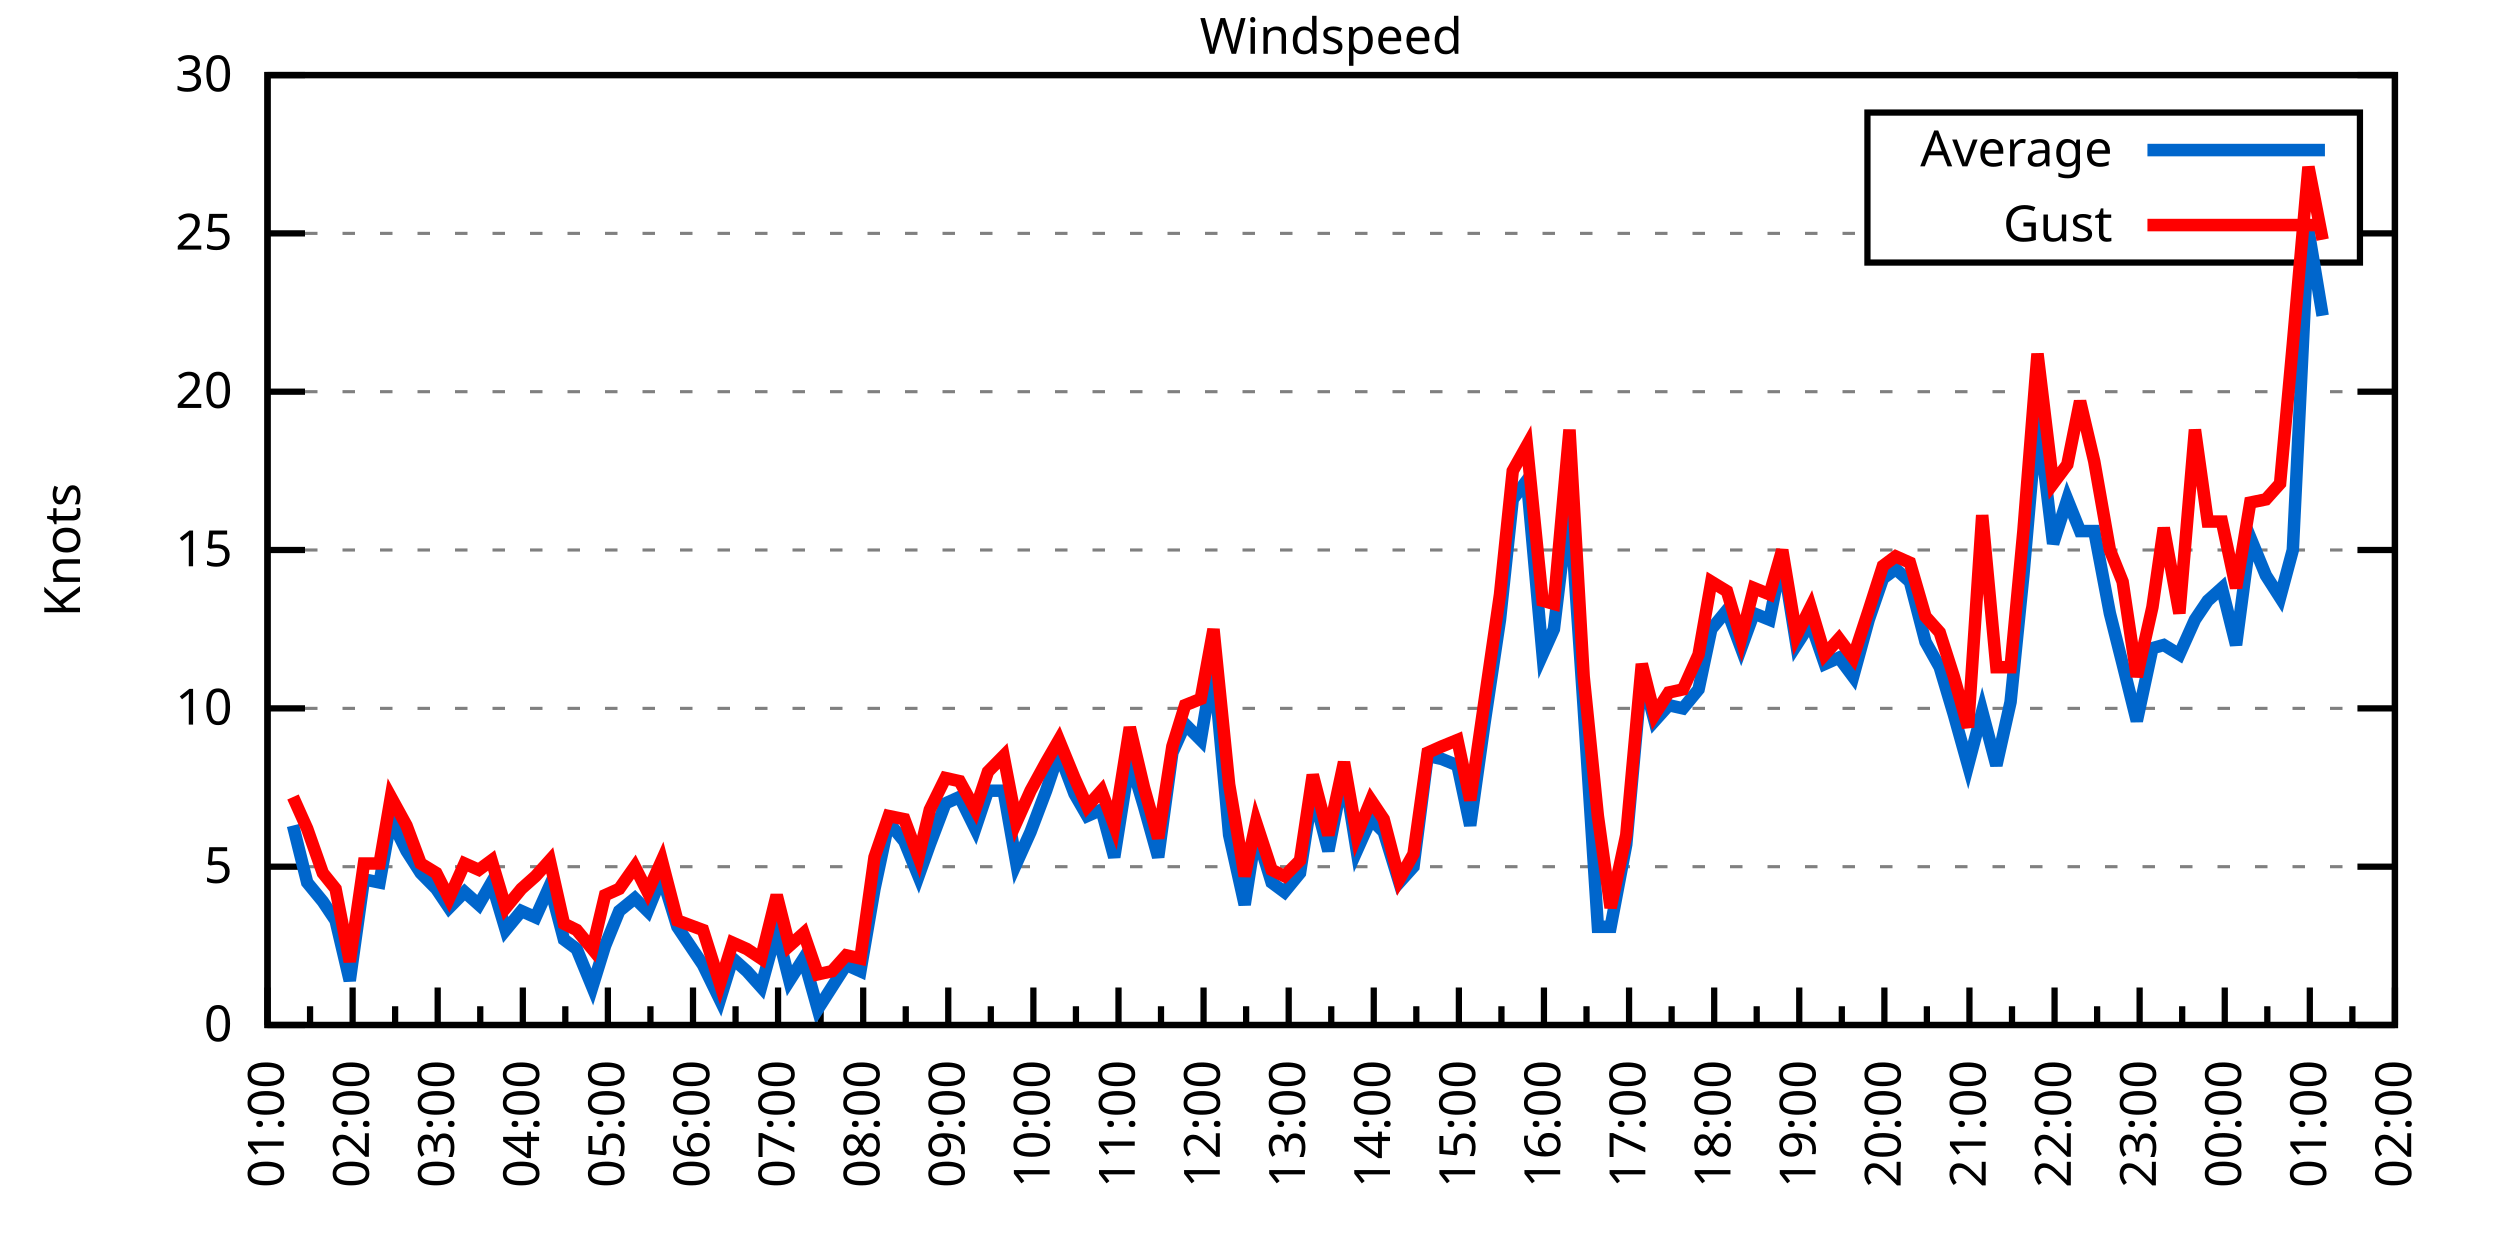
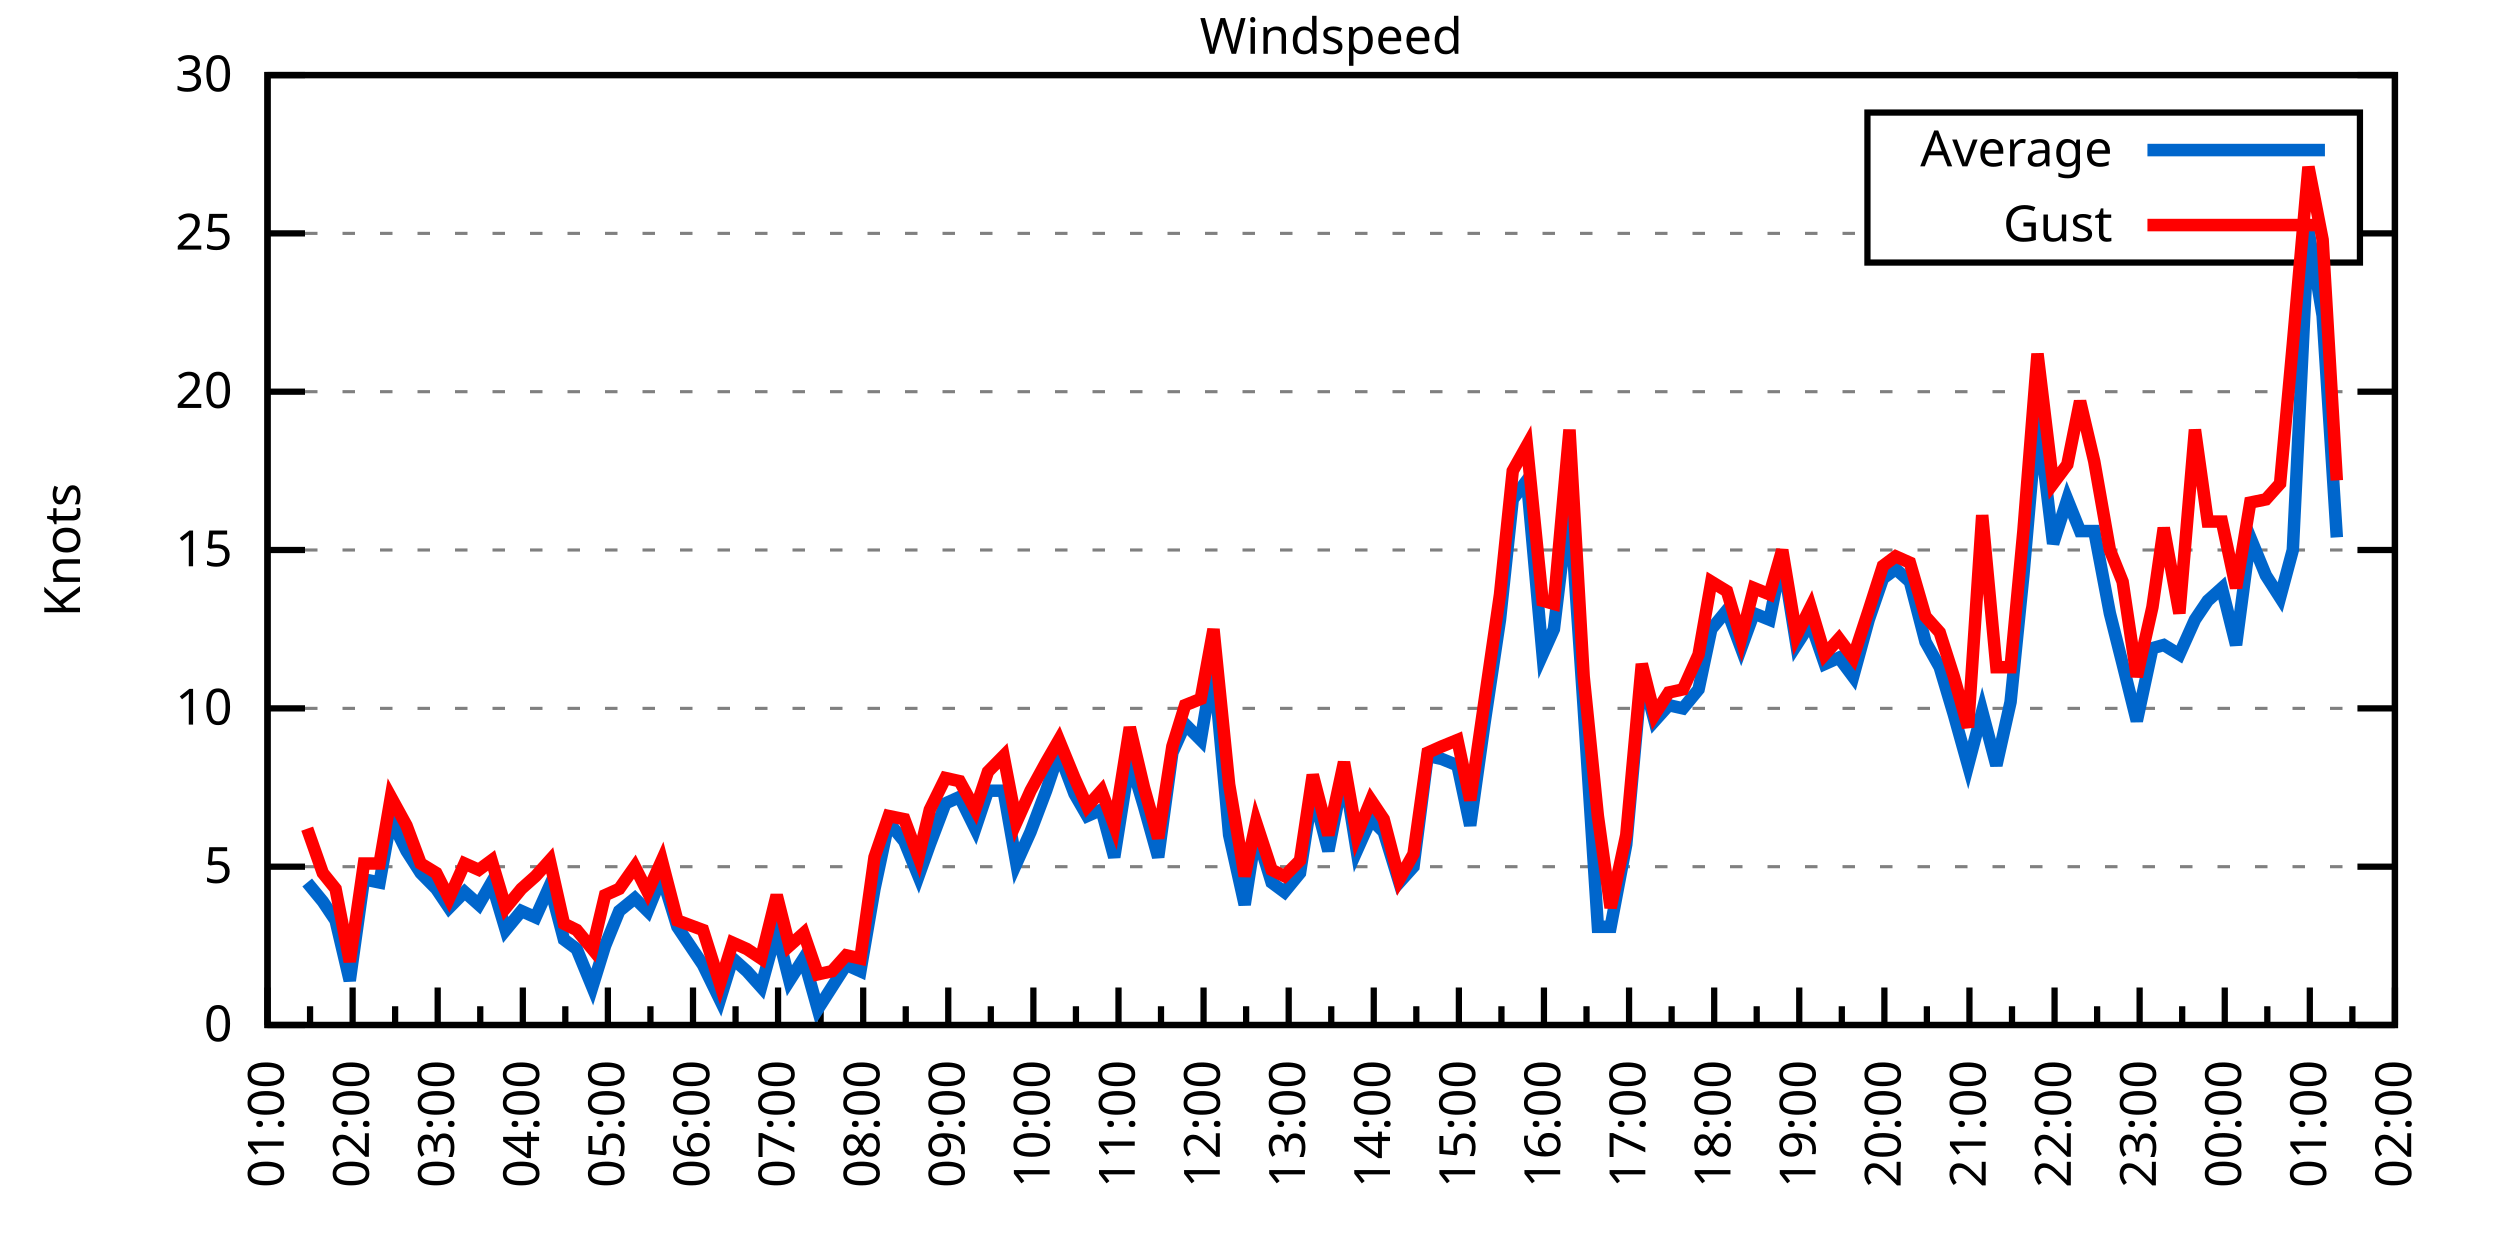
<svg xmlns="http://www.w3.org/2000/svg" xmlns:xlink="http://www.w3.org/1999/xlink" width="400" height="200" viewBox="0 0 400 200">
  <g id="gnuplot_canvas">
    <rect x="0" y="0" width="400" height="200" fill="none" />
    <defs>
      <circle id="gpDot" r="0.5" stroke-width="0.5" stroke="currentColor" />
      <path id="gpPt0" stroke-width="0.333" stroke="currentColor" d="M-1,0 h2 M0,-1 v2" />
      <path id="gpPt1" stroke-width="0.333" stroke="currentColor" d="M-1,-1 L1,1 M1,-1 L-1,1" />
      <path id="gpPt2" stroke-width="0.333" stroke="currentColor" d="M-1,0 L1,0 M0,-1 L0,1 M-1,-1 L1,1 M-1,1 L1,-1" />
      <rect id="gpPt3" stroke-width="0.333" stroke="currentColor" x="-1" y="-1" width="2" height="2" />
      <rect id="gpPt4" stroke-width="0.333" stroke="currentColor" fill="currentColor" x="-1" y="-1" width="2" height="2" />
      <circle id="gpPt5" stroke-width="0.333" stroke="currentColor" cx="0" cy="0" r="1" />
      <use xlink:href="#gpPt5" id="gpPt6" fill="currentColor" stroke="none" />
      <path id="gpPt7" stroke-width="0.333" stroke="currentColor" d="M0,-1.33 L-1.33,0.67 L1.33,0.67 z" />
      <use xlink:href="#gpPt7" id="gpPt8" fill="currentColor" stroke="none" />
      <use xlink:href="#gpPt7" id="gpPt9" stroke="currentColor" transform="rotate(180)" />
      <use xlink:href="#gpPt9" id="gpPt10" fill="currentColor" stroke="none" />
      <use xlink:href="#gpPt3" id="gpPt11" stroke="currentColor" transform="rotate(45)" />
      <use xlink:href="#gpPt11" id="gpPt12" fill="currentColor" stroke="none" />
      <path id="gpPt13" stroke-width="0.333" stroke="currentColor" d="M0,1.330 L1.265,0.411 L0.782,-1.067 L-0.782,-1.076 L-1.265,0.411 z" />
      <use xlink:href="#gpPt13" id="gpPt14" fill="currentColor" stroke="none" />
      <filter id="textbox" filterUnits="objectBoundingBox" x="0" y="0" height="1" width="1">
        <feFlood flood-color="white" flood-opacity="1" result="bgnd" />
        <feComposite in="SourceGraphic" in2="bgnd" operator="atop" />
      </filter>
      <filter id="greybox" filterUnits="objectBoundingBox" x="0" y="0" height="1" width="1">
        <feFlood flood-color="lightgrey" flood-opacity="1" result="grey" />
        <feComposite in="SourceGraphic" in2="grey" operator="atop" />
      </filter>
    </defs>
    <g fill="none" color="white" stroke="currentColor" stroke-width="1.00" stroke-linecap="butt" stroke-linejoin="miter">
</g>
    <g fill="none" color="black" stroke="currentColor" stroke-width="1.00" stroke-linecap="butt" stroke-linejoin="miter">
      <g stroke="none" shape-rendering="crispEdges">
        <polygon fill="rgb(255, 255, 255)" points="42.80,164.00 383.18,164.00 383.18,12.02 42.80,12.02 " />
      </g>
    </g>
    <g fill="none" color="black" stroke="currentColor" stroke-width="1.00" stroke-linecap="butt" stroke-linejoin="miter">
</g>
    <g fill="none" color="black" stroke="black" stroke-width="0.50" stroke-linecap="butt" stroke-linejoin="miter">
</g>
    <g fill="none" color="gray" stroke="currentColor" stroke-width="0.50" stroke-linecap="butt" stroke-linejoin="miter">
      <path stroke="gray" stroke-dasharray="2,4" class="gridline" d="M42.80,164.00 L383.19,164.00  " />
    </g>
    <g fill="none" color="gray" stroke="gray" stroke-width="1.00" stroke-linecap="butt" stroke-linejoin="miter">
</g>
    <g fill="none" color="black" stroke="currentColor" stroke-width="1.00" stroke-linecap="butt" stroke-linejoin="miter">
      <path stroke="black" d="M42.80,164.00 L48.80,164.00 M383.19,164.00 L377.19,164.00  " />
      <g transform="translate(37.20,166.60)" stroke="none" fill="black" font-family="Sans" font-size="8.00" text-anchor="end">
        <text>
          <tspan font-family="Sans"> 0</tspan>
        </text>
      </g>
    </g>
    <g fill="none" color="black" stroke="currentColor" stroke-width="1.00" stroke-linecap="butt" stroke-linejoin="miter">
</g>
    <g fill="none" color="black" stroke="black" stroke-width="0.50" stroke-linecap="butt" stroke-linejoin="miter">
</g>
    <g fill="none" color="gray" stroke="currentColor" stroke-width="0.50" stroke-linecap="butt" stroke-linejoin="miter">
      <path stroke="gray" stroke-dasharray="2,4" class="gridline" d="M42.80,138.67 L383.19,138.67  " />
    </g>
    <g fill="none" color="gray" stroke="gray" stroke-width="1.00" stroke-linecap="butt" stroke-linejoin="miter">
</g>
    <g fill="none" color="black" stroke="currentColor" stroke-width="1.00" stroke-linecap="butt" stroke-linejoin="miter">
      <path stroke="black" d="M42.80,138.67 L48.80,138.67 M383.19,138.67 L377.19,138.67  " />
      <g transform="translate(37.20,141.27)" stroke="none" fill="black" font-family="Sans" font-size="8.00" text-anchor="end">
        <text>
          <tspan font-family="Sans"> 5</tspan>
        </text>
      </g>
    </g>
    <g fill="none" color="black" stroke="currentColor" stroke-width="1.00" stroke-linecap="butt" stroke-linejoin="miter">
</g>
    <g fill="none" color="black" stroke="black" stroke-width="0.50" stroke-linecap="butt" stroke-linejoin="miter">
</g>
    <g fill="none" color="gray" stroke="currentColor" stroke-width="0.50" stroke-linecap="butt" stroke-linejoin="miter">
      <path stroke="gray" stroke-dasharray="2,4" class="gridline" d="M42.80,113.34 L383.19,113.34  " />
    </g>
    <g fill="none" color="gray" stroke="gray" stroke-width="1.00" stroke-linecap="butt" stroke-linejoin="miter">
</g>
    <g fill="none" color="black" stroke="currentColor" stroke-width="1.00" stroke-linecap="butt" stroke-linejoin="miter">
      <path stroke="black" d="M42.80,113.34 L48.80,113.34 M383.19,113.34 L377.19,113.34  " />
      <g transform="translate(37.20,115.94)" stroke="none" fill="black" font-family="Sans" font-size="8.00" text-anchor="end">
        <text>
          <tspan font-family="Sans"> 10</tspan>
        </text>
      </g>
    </g>
    <g fill="none" color="black" stroke="currentColor" stroke-width="1.00" stroke-linecap="butt" stroke-linejoin="miter">
</g>
    <g fill="none" color="black" stroke="black" stroke-width="0.50" stroke-linecap="butt" stroke-linejoin="miter">
</g>
    <g fill="none" color="gray" stroke="currentColor" stroke-width="0.50" stroke-linecap="butt" stroke-linejoin="miter">
      <path stroke="gray" stroke-dasharray="2,4" class="gridline" d="M42.80,88.00 L383.19,88.00  " />
    </g>
    <g fill="none" color="gray" stroke="gray" stroke-width="1.00" stroke-linecap="butt" stroke-linejoin="miter">
</g>
    <g fill="none" color="black" stroke="currentColor" stroke-width="1.00" stroke-linecap="butt" stroke-linejoin="miter">
      <path stroke="black" d="M42.80,88.00 L48.80,88.00 M383.19,88.00 L377.19,88.00  " />
      <g transform="translate(37.20,90.60)" stroke="none" fill="black" font-family="Sans" font-size="8.00" text-anchor="end">
        <text>
          <tspan font-family="Sans"> 15</tspan>
        </text>
      </g>
    </g>
    <g fill="none" color="black" stroke="currentColor" stroke-width="1.00" stroke-linecap="butt" stroke-linejoin="miter">
</g>
    <g fill="none" color="black" stroke="black" stroke-width="0.50" stroke-linecap="butt" stroke-linejoin="miter">
</g>
    <g fill="none" color="gray" stroke="currentColor" stroke-width="0.50" stroke-linecap="butt" stroke-linejoin="miter">
      <path stroke="gray" stroke-dasharray="2,4" class="gridline" d="M42.80,62.67 L383.19,62.67  " />
    </g>
    <g fill="none" color="gray" stroke="gray" stroke-width="1.00" stroke-linecap="butt" stroke-linejoin="miter">
</g>
    <g fill="none" color="black" stroke="currentColor" stroke-width="1.00" stroke-linecap="butt" stroke-linejoin="miter">
      <path stroke="black" d="M42.80,62.67 L48.80,62.67 M383.19,62.67 L377.19,62.67  " />
      <g transform="translate(37.20,65.27)" stroke="none" fill="black" font-family="Sans" font-size="8.00" text-anchor="end">
        <text>
          <tspan font-family="Sans"> 20</tspan>
        </text>
      </g>
    </g>
    <g fill="none" color="black" stroke="currentColor" stroke-width="1.00" stroke-linecap="butt" stroke-linejoin="miter">
</g>
    <g fill="none" color="black" stroke="black" stroke-width="0.50" stroke-linecap="butt" stroke-linejoin="miter">
</g>
    <g fill="none" color="gray" stroke="currentColor" stroke-width="0.50" stroke-linecap="butt" stroke-linejoin="miter">
      <path stroke="gray" stroke-dasharray="2,4" class="gridline" d="M42.80,37.34 L298.79,37.34 M377.59,37.34 L383.19,37.34  " />
    </g>
    <g fill="none" color="gray" stroke="gray" stroke-width="1.00" stroke-linecap="butt" stroke-linejoin="miter">
</g>
    <g fill="none" color="black" stroke="currentColor" stroke-width="1.00" stroke-linecap="butt" stroke-linejoin="miter">
      <path stroke="black" d="M42.80,37.34 L48.80,37.34 M383.19,37.34 L377.19,37.34  " />
      <g transform="translate(37.20,39.94)" stroke="none" fill="black" font-family="Sans" font-size="8.00" text-anchor="end">
        <text>
          <tspan font-family="Sans"> 25</tspan>
        </text>
      </g>
    </g>
    <g fill="none" color="black" stroke="currentColor" stroke-width="1.00" stroke-linecap="butt" stroke-linejoin="miter">
</g>
    <g fill="none" color="black" stroke="black" stroke-width="0.50" stroke-linecap="butt" stroke-linejoin="miter">
</g>
    <g fill="none" color="gray" stroke="currentColor" stroke-width="0.50" stroke-linecap="butt" stroke-linejoin="miter">
      <path stroke="gray" stroke-dasharray="2,4" class="gridline" d="M42.80,12.01 L383.19,12.01  " />
    </g>
    <g fill="none" color="gray" stroke="gray" stroke-width="1.00" stroke-linecap="butt" stroke-linejoin="miter">
</g>
    <g fill="none" color="black" stroke="currentColor" stroke-width="1.00" stroke-linecap="butt" stroke-linejoin="miter">
      <path stroke="black" d="M42.80,12.01 L48.80,12.01 M383.19,12.01 L377.19,12.01  " />
      <g transform="translate(37.20,14.61)" stroke="none" fill="black" font-family="Sans" font-size="8.00" text-anchor="end">
        <text>
          <tspan font-family="Sans"> 30</tspan>
        </text>
      </g>
    </g>
    <g fill="none" color="black" stroke="currentColor" stroke-width="1.00" stroke-linecap="butt" stroke-linejoin="miter">
      <path stroke="black" d="M42.80,164.00 L42.80,158.00  " />
      <g transform="translate(45.40,169.60) rotate(270)" stroke="none" fill="black" font-family="Sans" font-size="8.00" text-anchor="end">
        <text>
          <tspan font-family="Sans">01:00</tspan>
        </text>
      </g>
    </g>
    <g fill="none" color="black" stroke="currentColor" stroke-width="1.00" stroke-linecap="butt" stroke-linejoin="miter">
      <path stroke="black" d="M49.61,164.00 L49.61,161.00 M56.42,164.00 L56.42,158.00  " />
      <g transform="translate(59.02,169.60) rotate(270)" stroke="none" fill="black" font-family="Sans" font-size="8.00" text-anchor="end">
        <text>
          <tspan font-family="Sans">02:00</tspan>
        </text>
      </g>
    </g>
    <g fill="none" color="black" stroke="currentColor" stroke-width="1.00" stroke-linecap="butt" stroke-linejoin="miter">
      <path stroke="black" d="M63.22,164.00 L63.22,161.00 M70.03,164.00 L70.03,158.00  " />
      <g transform="translate(72.63,169.60) rotate(270)" stroke="none" fill="black" font-family="Sans" font-size="8.00" text-anchor="end">
        <text>
          <tspan font-family="Sans">03:00</tspan>
        </text>
      </g>
    </g>
    <g fill="none" color="black" stroke="currentColor" stroke-width="1.00" stroke-linecap="butt" stroke-linejoin="miter">
      <path stroke="black" d="M76.84,164.00 L76.84,161.00 M83.65,164.00 L83.65,158.00  " />
      <g transform="translate(86.25,169.60) rotate(270)" stroke="none" fill="black" font-family="Sans" font-size="8.00" text-anchor="end">
        <text>
          <tspan font-family="Sans">04:00</tspan>
        </text>
      </g>
    </g>
    <g fill="none" color="black" stroke="currentColor" stroke-width="1.00" stroke-linecap="butt" stroke-linejoin="miter">
      <path stroke="black" d="M90.45,164.00 L90.45,161.00 M97.26,164.00 L97.26,158.00  " />
      <g transform="translate(99.86,169.60) rotate(270)" stroke="none" fill="black" font-family="Sans" font-size="8.00" text-anchor="end">
        <text>
          <tspan font-family="Sans">05:00</tspan>
        </text>
      </g>
    </g>
    <g fill="none" color="black" stroke="currentColor" stroke-width="1.00" stroke-linecap="butt" stroke-linejoin="miter">
      <path stroke="black" d="M104.07,164.00 L104.07,161.00 M110.88,164.00 L110.88,158.00  " />
      <g transform="translate(113.48,169.60) rotate(270)" stroke="none" fill="black" font-family="Sans" font-size="8.00" text-anchor="end">
        <text>
          <tspan font-family="Sans">06:00</tspan>
        </text>
      </g>
    </g>
    <g fill="none" color="black" stroke="currentColor" stroke-width="1.00" stroke-linecap="butt" stroke-linejoin="miter">
      <path stroke="black" d="M117.69,164.00 L117.69,161.00 M124.49,164.00 L124.49,158.00  " />
      <g transform="translate(127.09,169.60) rotate(270)" stroke="none" fill="black" font-family="Sans" font-size="8.00" text-anchor="end">
        <text>
          <tspan font-family="Sans">07:00</tspan>
        </text>
      </g>
    </g>
    <g fill="none" color="black" stroke="currentColor" stroke-width="1.00" stroke-linecap="butt" stroke-linejoin="miter">
      <path stroke="black" d="M131.30,164.00 L131.30,161.00 M138.11,164.00 L138.11,158.00  " />
      <g transform="translate(140.71,169.60) rotate(270)" stroke="none" fill="black" font-family="Sans" font-size="8.00" text-anchor="end">
        <text>
          <tspan font-family="Sans">08:00</tspan>
        </text>
      </g>
    </g>
    <g fill="none" color="black" stroke="currentColor" stroke-width="1.00" stroke-linecap="butt" stroke-linejoin="miter">
      <path stroke="black" d="M144.92,164.00 L144.92,161.00 M151.72,164.00 L151.72,158.00  " />
      <g transform="translate(154.32,169.60) rotate(270)" stroke="none" fill="black" font-family="Sans" font-size="8.00" text-anchor="end">
        <text>
          <tspan font-family="Sans">09:00</tspan>
        </text>
      </g>
    </g>
    <g fill="none" color="black" stroke="currentColor" stroke-width="1.00" stroke-linecap="butt" stroke-linejoin="miter">
      <path stroke="black" d="M158.53,164.00 L158.53,161.00 M165.34,164.00 L165.34,158.00  " />
      <g transform="translate(167.94,169.60) rotate(270)" stroke="none" fill="black" font-family="Sans" font-size="8.00" text-anchor="end">
        <text>
          <tspan font-family="Sans">10:00</tspan>
        </text>
      </g>
    </g>
    <g fill="none" color="black" stroke="currentColor" stroke-width="1.00" stroke-linecap="butt" stroke-linejoin="miter">
      <path stroke="black" d="M172.15,164.00 L172.15,161.00 M178.96,164.00 L178.96,158.00  " />
      <g transform="translate(181.56,169.60) rotate(270)" stroke="none" fill="black" font-family="Sans" font-size="8.00" text-anchor="end">
        <text>
          <tspan font-family="Sans">11:00</tspan>
        </text>
      </g>
    </g>
    <g fill="none" color="black" stroke="currentColor" stroke-width="1.00" stroke-linecap="butt" stroke-linejoin="miter">
      <path stroke="black" d="M185.76,164.00 L185.76,161.00 M192.57,164.00 L192.57,158.00  " />
      <g transform="translate(195.17,169.60) rotate(270)" stroke="none" fill="black" font-family="Sans" font-size="8.00" text-anchor="end">
        <text>
          <tspan font-family="Sans">12:00</tspan>
        </text>
      </g>
    </g>
    <g fill="none" color="black" stroke="currentColor" stroke-width="1.00" stroke-linecap="butt" stroke-linejoin="miter">
      <path stroke="black" d="M199.38,164.00 L199.38,161.00 M206.19,164.00 L206.19,158.00  " />
      <g transform="translate(208.79,169.60) rotate(270)" stroke="none" fill="black" font-family="Sans" font-size="8.00" text-anchor="end">
        <text>
          <tspan font-family="Sans">13:00</tspan>
        </text>
      </g>
    </g>
    <g fill="none" color="black" stroke="currentColor" stroke-width="1.00" stroke-linecap="butt" stroke-linejoin="miter">
      <path stroke="black" d="M213.00,164.00 L213.00,161.00 M219.80,164.00 L219.80,158.00  " />
      <g transform="translate(222.40,169.60) rotate(270)" stroke="none" fill="black" font-family="Sans" font-size="8.00" text-anchor="end">
        <text>
          <tspan font-family="Sans">14:00</tspan>
        </text>
      </g>
    </g>
    <g fill="none" color="black" stroke="currentColor" stroke-width="1.00" stroke-linecap="butt" stroke-linejoin="miter">
      <path stroke="black" d="M226.61,164.00 L226.61,161.00 M233.42,164.00 L233.42,158.00  " />
      <g transform="translate(236.02,169.60) rotate(270)" stroke="none" fill="black" font-family="Sans" font-size="8.00" text-anchor="end">
        <text>
          <tspan font-family="Sans">15:00</tspan>
        </text>
      </g>
    </g>
    <g fill="none" color="black" stroke="currentColor" stroke-width="1.00" stroke-linecap="butt" stroke-linejoin="miter">
      <path stroke="black" d="M240.23,164.00 L240.23,161.00 M247.03,164.00 L247.03,158.00  " />
      <g transform="translate(249.63,169.60) rotate(270)" stroke="none" fill="black" font-family="Sans" font-size="8.00" text-anchor="end">
        <text>
          <tspan font-family="Sans">16:00</tspan>
        </text>
      </g>
    </g>
    <g fill="none" color="black" stroke="currentColor" stroke-width="1.00" stroke-linecap="butt" stroke-linejoin="miter">
      <path stroke="black" d="M253.84,164.00 L253.84,161.00 M260.65,164.00 L260.65,158.00  " />
      <g transform="translate(263.25,169.60) rotate(270)" stroke="none" fill="black" font-family="Sans" font-size="8.00" text-anchor="end">
        <text>
          <tspan font-family="Sans">17:00</tspan>
        </text>
      </g>
    </g>
    <g fill="none" color="black" stroke="currentColor" stroke-width="1.00" stroke-linecap="butt" stroke-linejoin="miter">
      <path stroke="black" d="M267.46,164.00 L267.46,161.00 M274.27,164.00 L274.27,158.00  " />
      <g transform="translate(276.87,169.60) rotate(270)" stroke="none" fill="black" font-family="Sans" font-size="8.00" text-anchor="end">
        <text>
          <tspan font-family="Sans">18:00</tspan>
        </text>
      </g>
    </g>
    <g fill="none" color="black" stroke="currentColor" stroke-width="1.00" stroke-linecap="butt" stroke-linejoin="miter">
      <path stroke="black" d="M281.07,164.00 L281.07,161.00 M287.88,164.00 L287.88,158.00  " />
      <g transform="translate(290.48,169.60) rotate(270)" stroke="none" fill="black" font-family="Sans" font-size="8.00" text-anchor="end">
        <text>
          <tspan font-family="Sans">19:00</tspan>
        </text>
      </g>
    </g>
    <g fill="none" color="black" stroke="currentColor" stroke-width="1.00" stroke-linecap="butt" stroke-linejoin="miter">
      <path stroke="black" d="M294.69,164.00 L294.69,161.00 M301.50,164.00 L301.50,158.00  " />
      <g transform="translate(304.10,169.60) rotate(270)" stroke="none" fill="black" font-family="Sans" font-size="8.00" text-anchor="end">
        <text>
          <tspan font-family="Sans">20:00</tspan>
        </text>
      </g>
    </g>
    <g fill="none" color="black" stroke="currentColor" stroke-width="1.00" stroke-linecap="butt" stroke-linejoin="miter">
      <path stroke="black" d="M308.30,164.00 L308.30,161.00 M315.11,164.00 L315.11,158.00  " />
      <g transform="translate(317.71,169.60) rotate(270)" stroke="none" fill="black" font-family="Sans" font-size="8.00" text-anchor="end">
        <text>
          <tspan font-family="Sans">21:00</tspan>
        </text>
      </g>
    </g>
    <g fill="none" color="black" stroke="currentColor" stroke-width="1.00" stroke-linecap="butt" stroke-linejoin="miter">
      <path stroke="black" d="M321.92,164.00 L321.92,161.00 M328.73,164.00 L328.73,158.00  " />
      <g transform="translate(331.33,169.60) rotate(270)" stroke="none" fill="black" font-family="Sans" font-size="8.00" text-anchor="end">
        <text>
          <tspan font-family="Sans">22:00</tspan>
        </text>
      </g>
    </g>
    <g fill="none" color="black" stroke="currentColor" stroke-width="1.00" stroke-linecap="butt" stroke-linejoin="miter">
      <path stroke="black" d="M335.54,164.00 L335.54,161.00 M342.34,164.00 L342.34,158.00  " />
      <g transform="translate(344.94,169.60) rotate(270)" stroke="none" fill="black" font-family="Sans" font-size="8.00" text-anchor="end">
        <text>
          <tspan font-family="Sans">23:00</tspan>
        </text>
      </g>
    </g>
    <g fill="none" color="black" stroke="currentColor" stroke-width="1.00" stroke-linecap="butt" stroke-linejoin="miter">
      <path stroke="black" d="M349.15,164.00 L349.15,161.00 M355.96,164.00 L355.96,158.00  " />
      <g transform="translate(358.56,169.60) rotate(270)" stroke="none" fill="black" font-family="Sans" font-size="8.00" text-anchor="end">
        <text>
          <tspan font-family="Sans">00:00</tspan>
        </text>
      </g>
    </g>
    <g fill="none" color="black" stroke="currentColor" stroke-width="1.00" stroke-linecap="butt" stroke-linejoin="miter">
      <path stroke="black" d="M362.77,164.00 L362.77,161.00 M369.57,164.00 L369.57,158.00  " />
      <g transform="translate(372.17,169.60) rotate(270)" stroke="none" fill="black" font-family="Sans" font-size="8.00" text-anchor="end">
        <text>
          <tspan font-family="Sans">01:00</tspan>
        </text>
      </g>
    </g>
    <g fill="none" color="black" stroke="currentColor" stroke-width="1.00" stroke-linecap="butt" stroke-linejoin="miter">
      <path stroke="black" d="M376.38,164.00 L376.38,161.00 M383.19,164.00 L383.19,158.00  " />
      <g transform="translate(385.79,169.60) rotate(270)" stroke="none" fill="black" font-family="Sans" font-size="8.00" text-anchor="end">
        <text>
          <tspan font-family="Sans">02:00</tspan>
        </text>
      </g>
    </g>
    <g fill="none" color="black" stroke="currentColor" stroke-width="1.00" stroke-linecap="butt" stroke-linejoin="miter">
</g>
    <g fill="none" color="black" stroke="currentColor" stroke-width="1.00" stroke-linecap="butt" stroke-linejoin="miter">
      <path stroke="black" d="M42.80,12.01 L42.80,164.00 L383.19,164.00 L383.19,12.01 L42.80,12.01 Z  " />
    </g>
    <g fill="none" color="black" stroke="currentColor" stroke-width="1.00" stroke-linecap="butt" stroke-linejoin="miter">
      <g transform="translate(12.80,88.01) rotate(270)" stroke="none" fill="black" font-family="Sans" font-size="8.00" text-anchor="middle">
        <text>
          <tspan font-family="Sans">Knots</tspan>
        </text>
      </g>
    </g>
    <g fill="none" color="black" stroke="currentColor" stroke-width="1.00" stroke-linecap="butt" stroke-linejoin="miter">
</g>
    <g fill="none" color="black" stroke="currentColor" stroke-width="1.00" stroke-linecap="butt" stroke-linejoin="miter">
      <path stroke="black" d="M298.79,42.01 L298.79,18.01 L377.59,18.01 L377.59,42.01 L298.79,42.01 Z  " />
    </g>
    <g id="Windspeed_plot_1">
      <g fill="none" color="white" stroke="black" stroke-width="2.00" stroke-linecap="butt" stroke-linejoin="miter">
</g>
      <g fill="none" color="black" stroke="currentColor" stroke-width="2.00" stroke-linecap="butt" stroke-linejoin="miter">
        <g transform="translate(337.99,26.61)" stroke="none" fill="black" font-family="Sans" font-size="8.00" text-anchor="end">
          <text>
            <tspan font-family="Sans">Average</tspan>
          </text>
        </g>
      </g>
      <g fill="none" color="black" stroke="currentColor" stroke-width="2.00" stroke-linecap="butt" stroke-linejoin="miter">
-         <path stroke="rgb(  0, 102, 204)" d="M343.59,24.01 L371.99,24.01 M46.88,132.08 L49.15,141.20 L51.65,144.24 L53.69,147.28 L55.96,156.91 L58.23,140.69   L60.73,141.20 L62.54,131.07 L65.04,136.14 L67.31,139.68 L69.80,142.21 L71.85,145.25 L74.34,142.72 L76.61,144.75   L78.65,141.20 L80.92,148.80 L83.42,145.76 L85.69,146.77 L87.96,141.71 L90.23,150.32 L92.27,151.84 L94.77,157.92   L96.81,151.33 L99.08,145.76 L101.57,143.73 L103.62,145.76 L105.89,140.19 L108.38,148.29 L112.47,154.37 L115.19,159.95   L117.23,153.36 L119.50,155.39 L121.77,157.92 L124.27,148.80 L126.31,156.91 L128.58,153.36 L130.85,161.47 L133.12,157.92   L135.39,154.37 L137.66,155.39 L139.92,142.21 L142.19,131.58 L144.69,134.62 L146.96,140.19 L148.77,135.12 L151.27,128.54   L153.54,127.52 L156.04,132.59 L158.08,126.51 L160.57,126.51 L162.62,138.16 L164.89,133.10 L167.38,126.51 L169.43,120.43   L171.92,127.02 L173.96,130.56 L176.23,129.55 L178.28,137.15 L180.77,121.44 L183.04,129.04 L185.31,137.15 L187.58,120.43   L189.62,115.87 L192.12,118.40 L194.16,106.24 L196.66,133.60 L199.15,144.75 L200.97,133.10 L203.46,141.20 L205.51,142.72   L208.00,139.68 L210.04,126.51 L212.54,136.14 L215.04,123.47 L217.08,136.14 L219.35,131.07 L221.39,133.10 L223.89,141.20   L226.16,138.67 L228.43,120.94 L230.70,121.44 L233.19,122.46 L235.23,132.08 L237.50,115.87 L240.00,99.15 L242.04,79.90   L244.31,76.86 L246.81,104.72 L248.62,100.67 L251.12,79.90 L253.39,113.34 L255.66,148.29 L257.70,148.29 L260.20,135.12   L262.69,107.76 L264.73,115.36 L267.00,112.83 L269.27,113.34 L271.77,110.30 L273.81,100.67 L276.31,97.63 L278.58,103.71   L280.62,98.14 L283.12,99.15 L285.16,89.02 L287.43,103.20 L289.70,99.66 L291.97,106.24 L294.23,105.23 L296.50,108.27   L299.00,99.15 L301.27,92.56 L303.31,91.04 L305.58,93.07 L308.08,102.70 L310.35,106.75 L312.62,114.35 L314.89,122.46   L317.15,113.84 L319.42,122.46 L321.69,112.32 L323.74,92.06 L326.00,66.22 L328.50,86.99 L330.77,79.90 L332.81,84.97   L335.08,84.97 L337.58,98.14 L339.62,106.24 L341.89,115.36 L344.39,103.71 L346.20,103.20 L348.70,104.72 L351.19,99.15   L353.24,96.11 L355.50,94.08 L357.77,103.20 L360.04,85.98 L362.54,92.06 L364.81,95.60 L366.85,88.00 L369.35,36.84   L371.62,50.51  " />
+         <path stroke="rgb(  0, 102, 204)" d="M343.59,24.01 L371.99,24.01 M49.15,141.20 L51.65,144.24 L53.69,147.28 L55.96,156.91 L58.23,140.69 L60.73,141.20   L62.54,131.07 L65.04,136.14 L67.31,139.68 L69.80,142.21 L71.85,145.25 L74.34,142.72 L76.61,144.75 L78.65,141.20   L80.92,148.80 L83.42,145.76 L85.69,146.77 L87.96,141.71 L90.23,150.32 L92.27,151.84 L94.77,157.92 L96.81,151.33   L99.08,145.76 L101.57,143.73 L103.62,145.76 L105.89,140.19 L108.38,148.29 L112.47,154.37 L115.19,159.95 L117.23,153.36   L119.50,155.39 L121.77,157.92 L124.27,148.80 L126.31,156.91 L128.58,153.36 L130.85,161.47 L133.12,157.92 L135.39,154.37   L137.66,155.39 L139.92,142.21 L142.19,131.58 L144.69,134.62 L146.96,140.19 L148.77,135.12 L151.27,128.54 L153.54,127.52   L156.04,132.59 L158.08,126.51 L160.57,126.51 L162.62,138.16 L164.89,133.10 L167.38,126.51 L169.43,120.43 L171.92,127.02   L173.96,130.56 L176.23,129.55 L178.28,137.15 L180.77,121.44 L183.04,129.04 L185.31,137.15 L187.58,120.43 L189.62,115.87   L192.12,118.40 L194.16,106.24 L196.66,133.60 L199.15,144.75 L200.97,133.10 L203.46,141.20 L205.51,142.72 L208.00,139.68   L210.04,126.51 L212.54,136.14 L215.04,123.47 L217.08,136.14 L219.35,131.07 L221.39,133.10 L223.89,141.20 L226.16,138.67   L228.43,120.94 L230.70,121.44 L233.19,122.46 L235.23,132.08 L237.50,115.87 L240.00,99.15 L242.04,79.90 L244.31,76.86   L246.81,104.72 L248.62,100.67 L251.12,79.90 L253.39,113.34 L255.66,148.29 L257.70,148.29 L260.20,135.12 L262.69,107.76   L264.73,115.36 L267.00,112.83 L269.27,113.34 L271.77,110.30 L273.81,100.67 L276.31,97.63 L278.58,103.71 L280.62,98.14   L283.12,99.15 L285.16,89.02 L287.43,103.20 L289.70,99.66 L291.97,106.24 L294.23,105.23 L296.50,108.27 L299.00,99.15   L301.27,92.56 L303.31,91.04 L305.58,93.07 L308.08,102.70 L310.35,106.75 L312.62,114.35 L314.89,122.46 L317.15,113.84   L319.42,122.46 L321.69,112.32 L323.74,92.06 L326.00,66.22 L328.50,86.99 L330.77,79.90 L332.81,84.97 L335.08,84.97   L337.58,98.14 L339.62,106.24 L341.89,115.36 L344.39,103.71 L346.20,103.20 L348.70,104.72 L351.19,99.15 L353.24,96.11   L355.50,94.08 L357.77,103.20 L360.04,85.98 L362.54,92.06 L364.81,95.60 L366.85,88.00 L369.35,36.84 L371.62,50.51   L373.89,85.98  " />
      </g>
    </g>
    <g id="Windspeed_plot_2">
      <g fill="none" color="black" stroke="currentColor" stroke-width="2.00" stroke-linecap="butt" stroke-linejoin="miter">
        <g transform="translate(337.99,38.61)" stroke="none" fill="black" font-family="Sans" font-size="8.00" text-anchor="end">
          <text>
            <tspan font-family="Sans">Gust</tspan>
          </text>
        </g>
      </g>
      <g fill="none" color="black" stroke="currentColor" stroke-width="2.00" stroke-linecap="butt" stroke-linejoin="miter">
-         <path stroke="rgb(255,   0,   0)" d="M343.59,36.01 L371.99,36.01 M46.88,127.52 L49.15,132.59 L51.65,139.68 L53.69,142.21 L55.96,153.87 L58.23,138.16   L60.73,138.16 L62.54,127.52 L65.04,132.08 L67.31,138.16 L69.80,139.68 L71.85,143.73 L74.34,138.16 L76.61,139.17   L78.65,137.66 L80.92,145.25 L83.42,142.21 L85.69,140.19 L87.96,137.66 L90.23,147.79 L92.27,148.80 L94.77,151.84   L96.81,143.23 L99.08,142.21 L101.57,138.67 L103.62,142.72 L105.89,137.66 L108.38,147.28 L112.47,148.80 L115.19,157.41   L117.23,150.83 L119.50,151.84 L121.77,153.36 L124.27,143.23 L126.31,151.33 L128.58,149.31 L130.85,155.89 L133.12,155.39   L135.39,152.85 L137.66,153.36 L139.92,137.15 L142.19,130.56 L144.69,131.07 L146.96,137.15 L148.77,129.55 L151.27,124.48   L153.54,124.99 L156.04,129.55 L158.08,123.47 L160.57,120.94 L162.62,131.58 L164.89,126.51 L167.38,121.95 L169.43,118.40   L171.92,124.48 L173.96,129.04 L176.23,126.51 L178.28,132.08 L180.77,116.38 L183.04,126.00 L185.31,134.11 L187.58,119.42   L189.62,112.83 L192.12,111.82 L194.16,100.67 L196.66,125.50 L199.15,140.19 L200.97,131.58 L203.46,139.17 L205.51,140.19   L208.00,137.66 L210.04,123.98 L212.54,133.60 L215.04,121.95 L217.08,133.60 L219.35,128.03 L221.39,131.07 L223.89,140.69   L226.16,136.64 L228.43,120.43 L230.70,119.42 L233.19,118.40 L235.23,128.03 L237.50,112.32 L240.00,95.10 L242.04,75.34   L244.31,71.29 L246.81,96.11 L248.62,96.62 L251.12,68.75 L253.39,108.27 L255.66,130.56 L257.70,145.25 L260.20,133.60   L262.69,106.24 L264.73,114.35 L267.00,110.80 L269.27,110.30 L271.77,104.72 L273.81,93.07 L276.31,94.59 L278.58,102.19   L280.62,94.08 L283.12,95.10 L285.16,88.00 L287.43,101.68 L289.70,97.12 L291.97,104.72 L294.23,102.19 L296.50,105.23   L299.00,97.63 L301.27,90.54 L303.31,89.02 L305.58,90.03 L308.08,98.64 L310.35,101.18 L312.62,108.27 L314.89,116.38   L317.15,82.43 L319.42,106.75 L321.69,106.75 L323.74,84.97 L326.00,56.59 L328.50,77.37 L330.77,74.33 L332.81,64.19   L335.08,73.82 L337.58,88.00 L339.62,93.07 L341.89,108.27 L344.39,97.12 L346.20,84.46 L348.70,98.14 L351.19,68.75   L353.24,83.45 L355.50,83.45 L357.77,94.08 L360.04,80.41 L362.54,79.90 L364.81,77.37 L366.85,55.07 L369.35,26.70   L371.62,38.35  " />
+         <path stroke="rgb(255,   0,   0)" d="M343.59,36.01 L371.99,36.01 M49.15,132.59 L51.65,139.68 L53.69,142.21 L55.96,153.87 L58.23,138.16 L60.73,138.16   L62.54,127.52 L65.04,132.08 L67.31,138.16 L69.80,139.68 L71.85,143.73 L74.34,138.16 L76.61,139.17 L78.65,137.66   L80.92,145.25 L83.42,142.21 L85.69,140.19 L87.96,137.66 L90.23,147.79 L92.27,148.80 L94.77,151.84 L96.81,143.23   L99.08,142.21 L101.57,138.67 L103.62,142.72 L105.89,137.66 L108.38,147.28 L112.47,148.80 L115.19,157.41 L117.23,150.83   L119.50,151.84 L121.77,153.36 L124.27,143.23 L126.31,151.33 L128.58,149.31 L130.85,155.89 L133.12,155.39 L135.39,152.85   L137.66,153.36 L139.92,137.15 L142.19,130.56 L144.69,131.07 L146.96,137.15 L148.77,129.55 L151.27,124.48 L153.54,124.99   L156.04,129.55 L158.08,123.47 L160.57,120.94 L162.62,131.58 L164.89,126.51 L167.38,121.95 L169.43,118.40 L171.92,124.48   L173.96,129.04 L176.23,126.51 L178.28,132.08 L180.77,116.38 L183.04,126.00 L185.31,134.11 L187.58,119.42 L189.62,112.83   L192.12,111.82 L194.16,100.67 L196.66,125.50 L199.15,140.19 L200.97,131.58 L203.46,139.17 L205.51,140.19 L208.00,137.66   L210.04,123.98 L212.54,133.60 L215.04,121.95 L217.08,133.60 L219.35,128.03 L221.39,131.07 L223.89,140.69 L226.16,136.64   L228.43,120.43 L230.70,119.42 L233.19,118.40 L235.23,128.03 L237.50,112.32 L240.00,95.10 L242.04,75.34 L244.31,71.29   L246.81,96.11 L248.62,96.62 L251.12,68.75 L253.39,108.27 L255.66,130.56 L257.70,145.25 L260.20,133.60 L262.69,106.24   L264.73,114.35 L267.00,110.80 L269.27,110.30 L271.77,104.72 L273.81,93.07 L276.31,94.59 L278.58,102.19 L280.62,94.08   L283.12,95.10 L285.16,88.00 L287.43,101.68 L289.70,97.12 L291.97,104.72 L294.23,102.19 L296.50,105.23 L299.00,97.63   L301.27,90.54 L303.31,89.02 L305.58,90.03 L308.08,98.64 L310.35,101.18 L312.62,108.27 L314.89,116.38 L317.15,82.43   L319.42,106.75 L321.69,106.75 L323.74,84.97 L326.00,56.59 L328.50,77.37 L330.77,74.33 L332.81,64.19 L335.08,73.82   L337.58,88.00 L339.62,93.07 L341.89,108.27 L344.39,97.12 L346.20,84.46 L348.70,98.14 L351.19,68.75 L353.24,83.45   L355.50,83.45 L357.77,94.08 L360.04,80.41 L362.54,79.90 L364.81,77.37 L366.85,55.07 L369.35,26.70 L371.62,38.35   L373.89,76.86  " />
      </g>
    </g>
    <g fill="none" color="black" stroke="currentColor" stroke-width="2.00" stroke-linecap="butt" stroke-linejoin="miter">
</g>
    <g fill="none" color="black" stroke="black" stroke-width="1.00" stroke-linecap="butt" stroke-linejoin="miter">
</g>
    <g fill="none" color="black" stroke="currentColor" stroke-width="1.00" stroke-linecap="butt" stroke-linejoin="miter">
      <path stroke="black" d="M42.80,12.01 L42.80,164.00 L383.19,164.00 L383.19,12.01 L42.80,12.01 Z  " />
    </g>
    <g fill="none" color="black" stroke="currentColor" stroke-width="1.00" stroke-linecap="butt" stroke-linejoin="miter">
      <g transform="translate(212.99,8.61)" stroke="none" fill="black" font-family="Sans" font-size="8.00" text-anchor="middle">
        <text>
          <tspan font-family="Sans">Windspeed</tspan>
        </text>
      </g>
    </g>
    <g fill="none" color="black" stroke="currentColor" stroke-width="1.00" stroke-linecap="butt" stroke-linejoin="miter">
</g>
  </g>
</svg>
